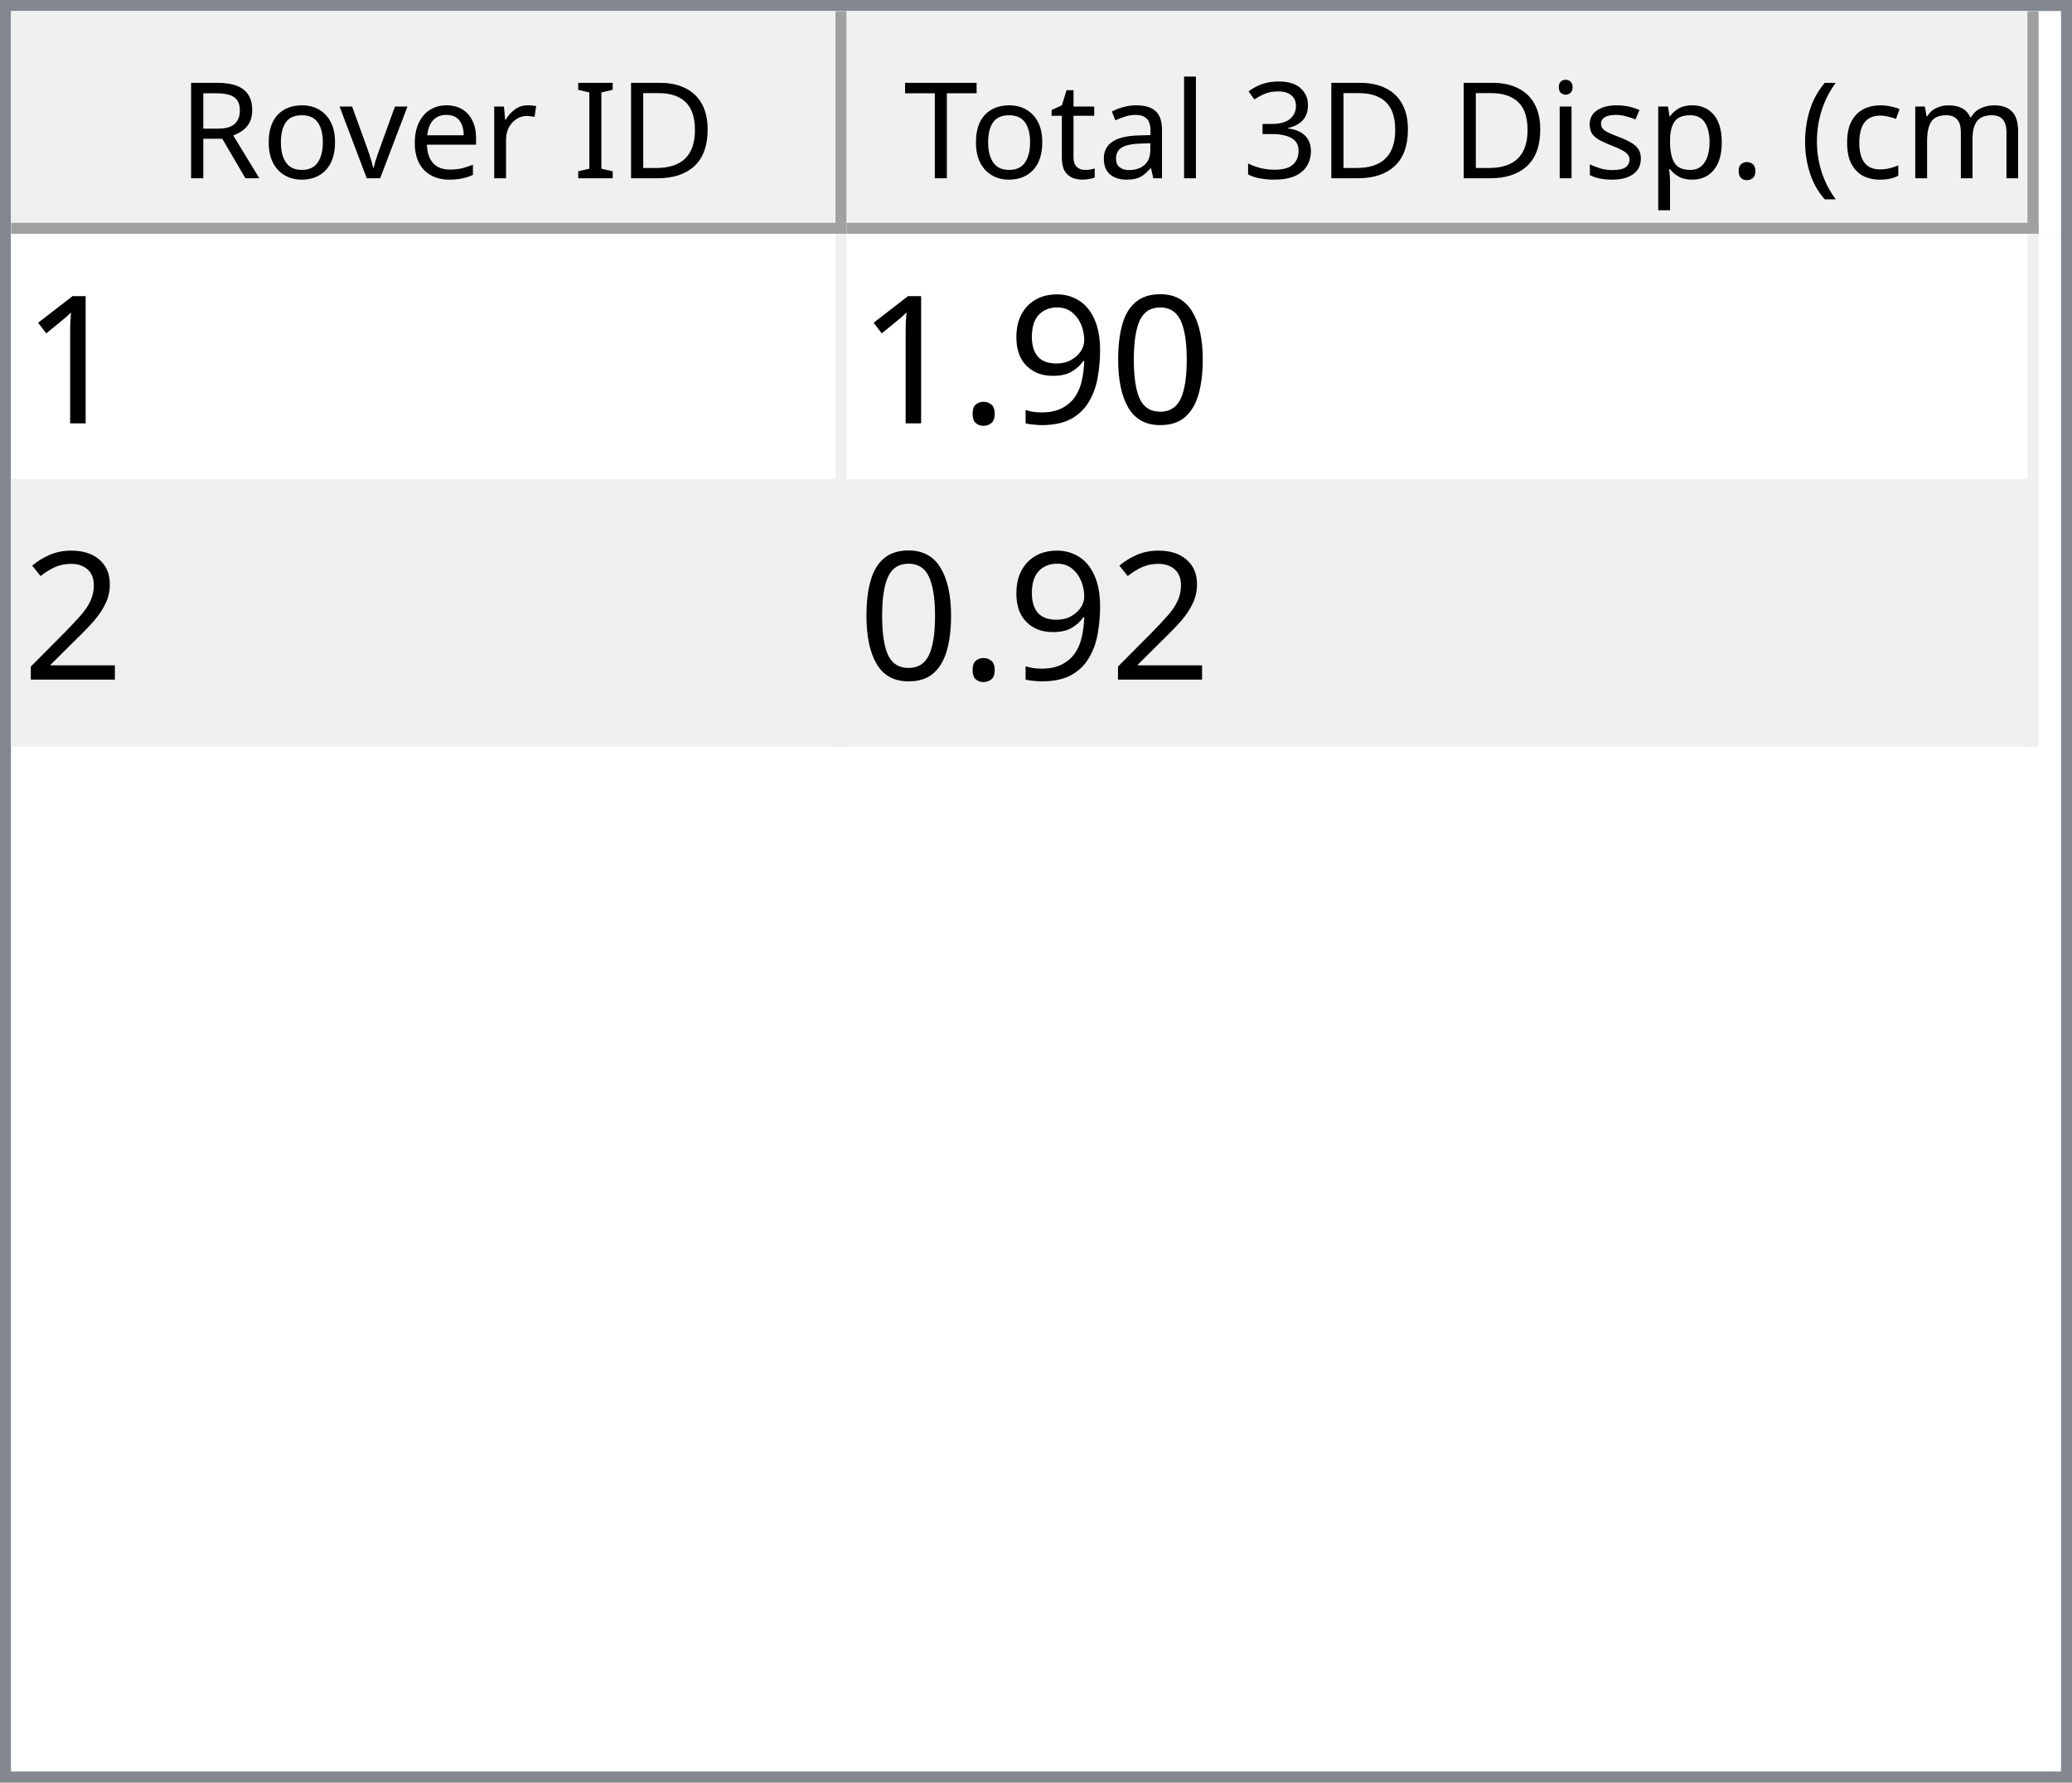
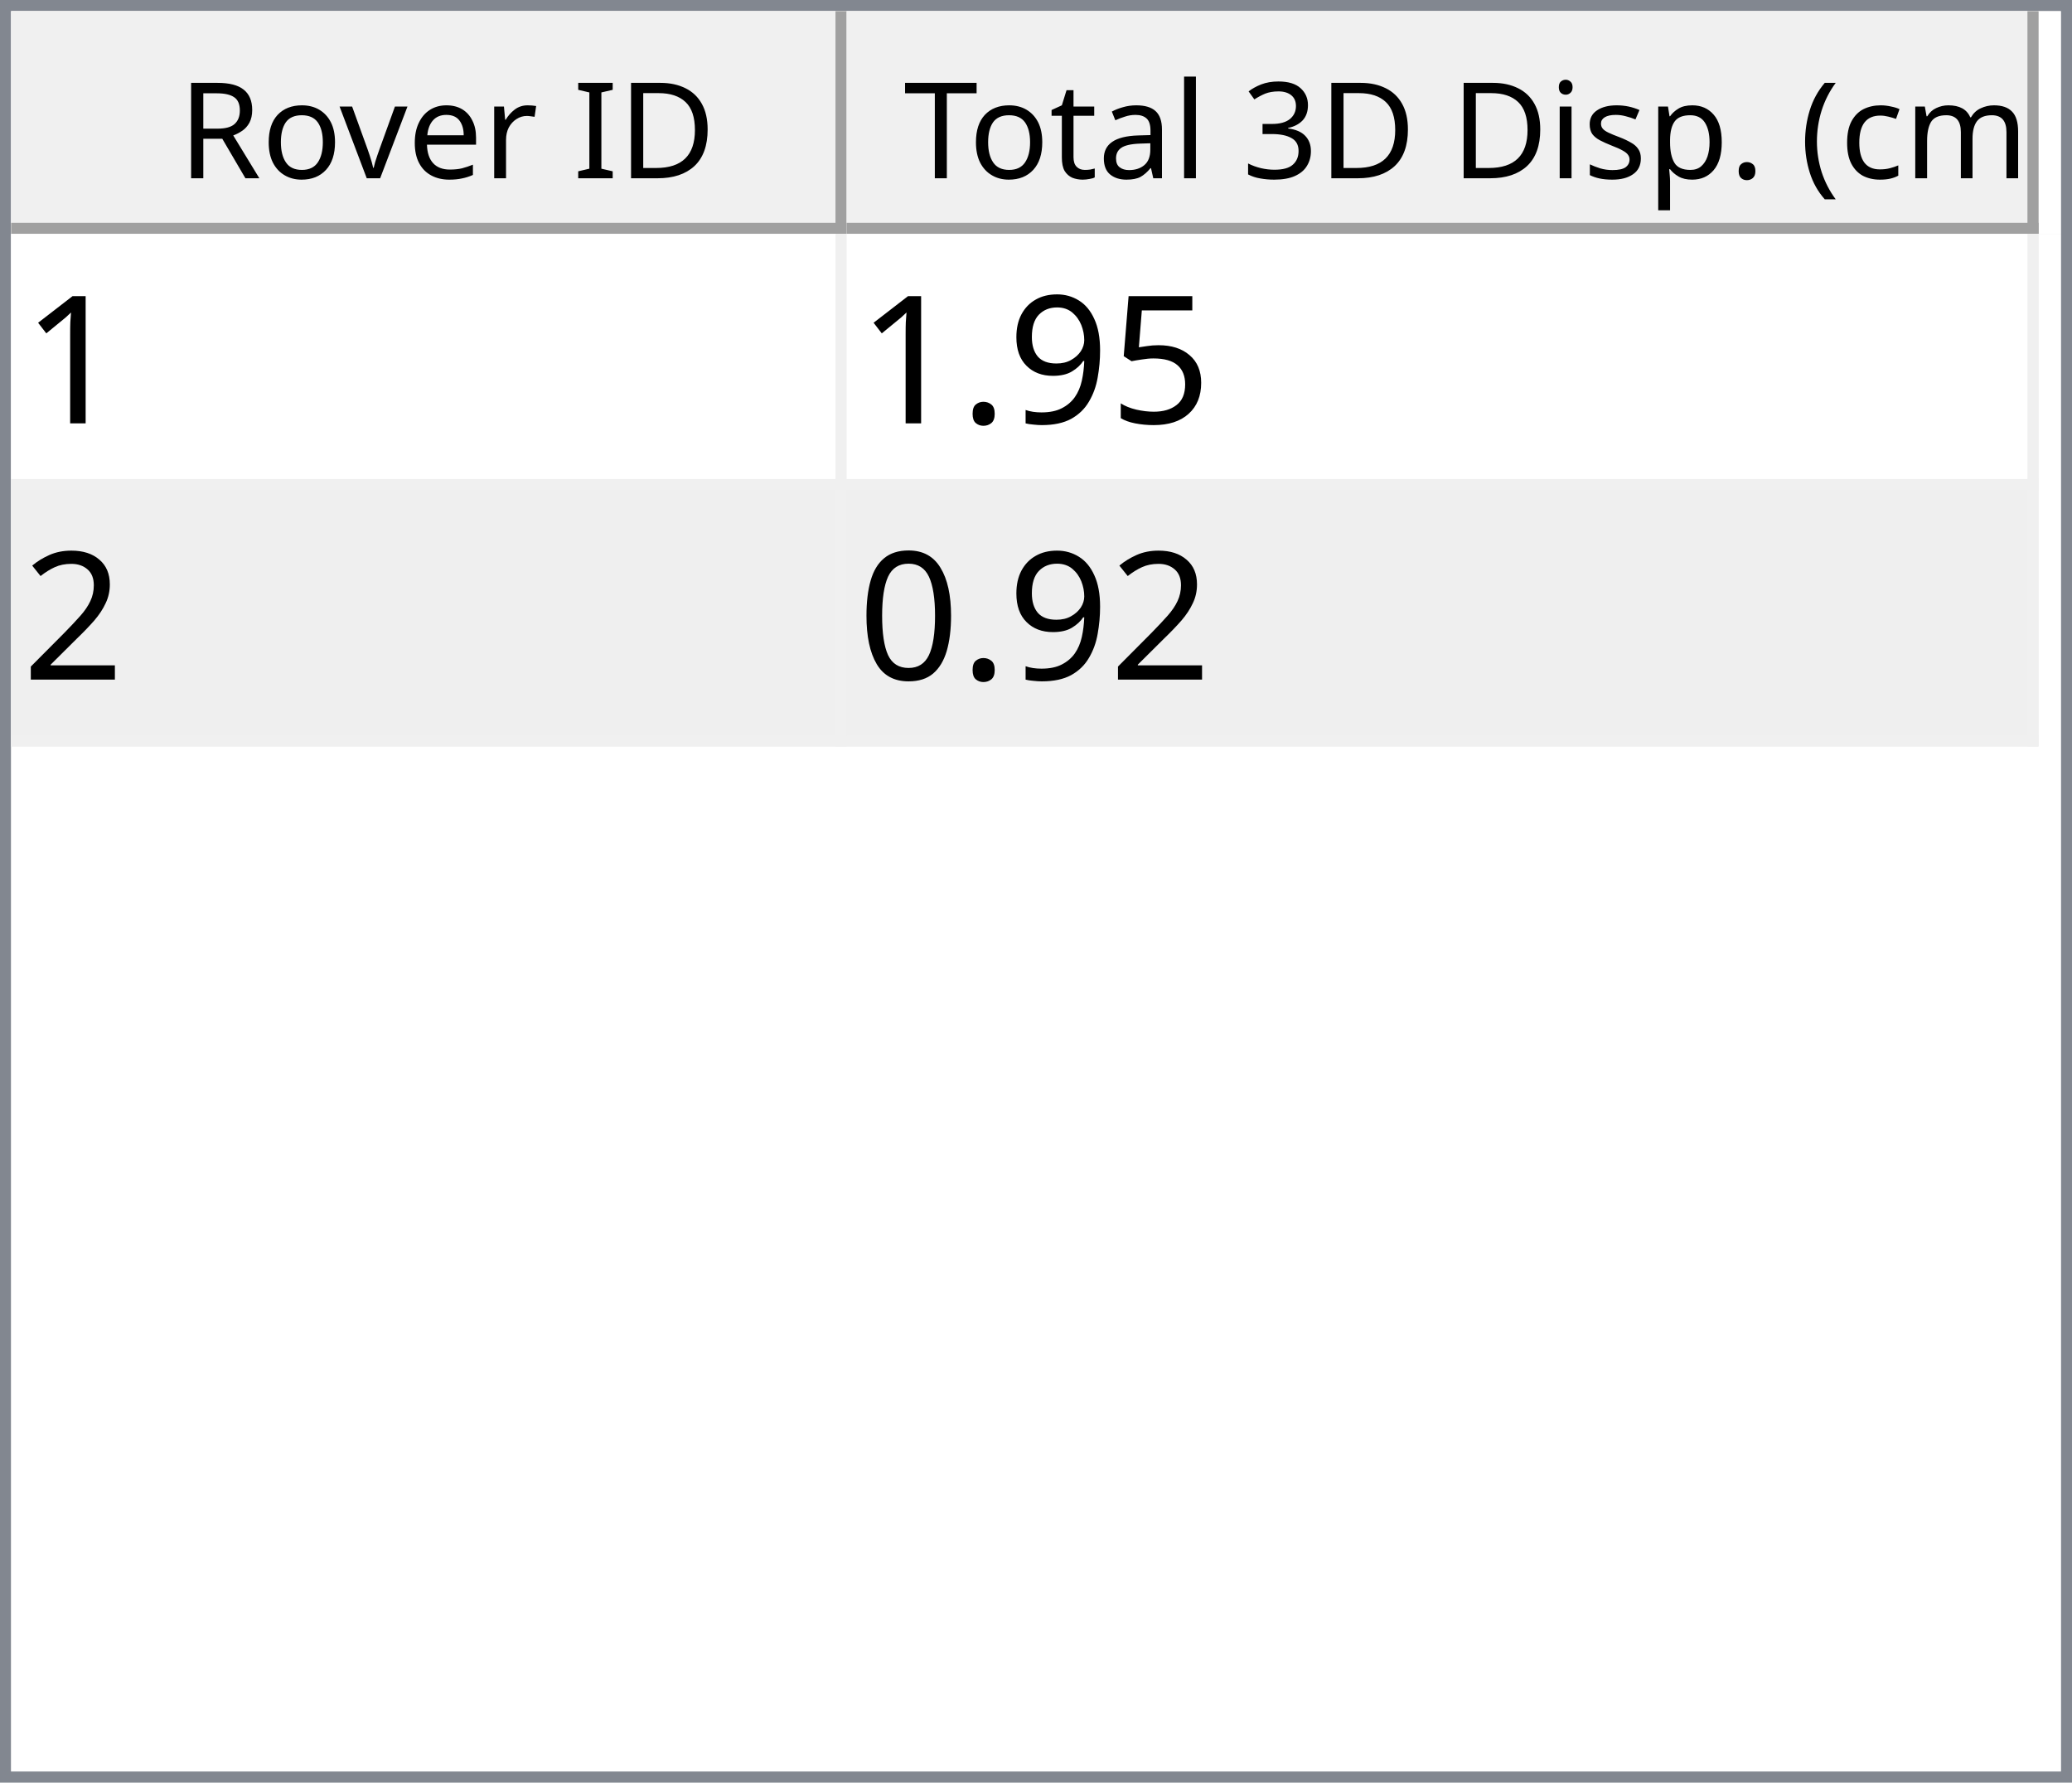
<svg xmlns="http://www.w3.org/2000/svg" style="fill-opacity:1; color-rendering:auto; color-interpolation:auto; text-rendering:auto; stroke:black; stroke-linecap:square; stroke-miterlimit:10; shape-rendering:auto; stroke-opacity:1; fill:black; stroke-dasharray:none; font-weight:normal; stroke-width:1; font-family:'Dialog'; font-style:normal; stroke-linejoin:miter; font-size:12px; stroke-dashoffset:0; image-rendering:auto;" width="186" height="160">
  <defs id="genericDefs" />
  <g>
    <defs id="defs1">
      <clipPath clipPathUnits="userSpaceOnUse" id="clipPath1">
        <path d="M0 0 L186 0 L186 160 L0 160 L0 0 Z" />
      </clipPath>
      <clipPath clipPathUnits="userSpaceOnUse" id="clipPath2">
        <path d="M0 0 L0 160 L186 160 L186 0 Z" />
      </clipPath>
      <clipPath clipPathUnits="userSpaceOnUse" id="clipPath3">
        <path d="M0 0 L0 20 L184 20 L184 0 Z" />
      </clipPath>
      <clipPath clipPathUnits="userSpaceOnUse" id="clipPath4">
        <path d="M0 0 L0 20 L75 20 L75 0 Z" />
      </clipPath>
      <clipPath clipPathUnits="userSpaceOnUse" id="clipPath5">
        <path d="M1 1 L1 19 L74 19 L74 1 Z" />
      </clipPath>
      <clipPath clipPathUnits="userSpaceOnUse" id="clipPath6">
        <path d="M0 0 L0 18 L73 18 L73 0 Z" />
      </clipPath>
      <clipPath clipPathUnits="userSpaceOnUse" id="clipPath7">
        <path d="M-0.5 -0.5 L-0.5 19.5 L74.5 19.5 L74.5 -0.5 Z" />
      </clipPath>
      <clipPath clipPathUnits="userSpaceOnUse" id="clipPath8">
        <path d="M0 0 L0 20 L107 20 L107 0 Z" />
      </clipPath>
      <clipPath clipPathUnits="userSpaceOnUse" id="clipPath9">
        <path d="M1 1 L1 19 L106 19 L106 1 Z" />
      </clipPath>
      <clipPath clipPathUnits="userSpaceOnUse" id="clipPath10">
        <path d="M0 0 L0 18 L105 18 L105 0 Z" />
      </clipPath>
      <clipPath clipPathUnits="userSpaceOnUse" id="clipPath11">
        <path d="M-0.5 -0.5 L-0.5 19.5 L106.5 19.5 L106.5 -0.5 Z" />
      </clipPath>
      <clipPath clipPathUnits="userSpaceOnUse" id="clipPath12">
        <path d="M0 0 L0 138 L184 138 L184 0 Z" />
      </clipPath>
      <clipPath clipPathUnits="userSpaceOnUse" id="clipPath13">
        <path d="M0 0 L0 46 L182 46 L182 0 Z" />
      </clipPath>
      <clipPath clipPathUnits="userSpaceOnUse" id="clipPath14">
        <path d="M-0.5 -0.5 L-0.5 45.5 L181.5 45.5 L181.5 -0.5 Z" />
      </clipPath>
      <clipPath clipPathUnits="userSpaceOnUse" id="clipPath15">
        <path d="M0 0 L0 22 L74 22 L74 0 Z" />
      </clipPath>
      <clipPath clipPathUnits="userSpaceOnUse" id="clipPath16">
        <path d="M0 0 L0 22 L106 22 L106 0 Z" />
      </clipPath>
      <font horiz-adv-x="64.551" id="font1">
        <font-face ascent="107.91" descent="25.098" units-per-em="100" style="font-style:normal; font-family:Segoe UI; font-weight:normal;" />
        <missing-glyph horiz-adv-x="64.551" d="M8.109 0 L8.109 68.266 L56.453 68.266 L56.453 0 L8.109 0 ZM15.328 7.234 L49.219 7.234 L49.219 61.031 L15.328 61.031 L15.328 7.234 Z" />
        <glyph unicode="D" horiz-adv-x="70.117" d="M9.188 0 L9.188 70.016 L28.516 70.016 Q65.531 70.016 65.531 35.891 Q65.531 19.672 55.25 9.836 Q44.969 0 27.734 0 L9.188 0 ZM17.391 62.594 L17.391 7.422 L27.828 7.422 Q41.609 7.422 49.273 14.797 Q56.938 22.172 56.938 35.688 Q56.938 62.594 28.328 62.594 L17.391 62.594 Z" />
        <glyph unicode="I" horiz-adv-x="26.611" d="M17.391 0 L9.188 0 L9.188 70.016 L17.391 70.016 L17.391 0 Z" />
        <glyph unicode=" " horiz-adv-x="27.393" d="" />
        <glyph unicode="r" horiz-adv-x="34.766" d="M34.188 41.891 Q32.078 43.5 28.125 43.5 Q23 43.5 19.555 38.672 Q16.109 33.844 16.109 25.484 L16.109 0 L8.109 0 L8.109 50 L16.109 50 L16.109 39.703 L16.312 39.703 Q18.016 44.969 21.531 47.922 Q25.047 50.875 29.391 50.875 Q32.516 50.875 34.188 50.203 L34.188 41.891 Z" />
        <glyph unicode="e" horiz-adv-x="52.295" d="M48.297 23 L12.984 23 Q13.188 14.656 17.484 10.109 Q21.781 5.562 29.297 5.562 Q37.75 5.562 44.828 11.141 L44.828 3.609 Q38.234 -1.172 27.391 -1.172 Q16.797 -1.172 10.742 5.641 Q4.688 12.453 4.688 24.812 Q4.688 36.469 11.305 43.82 Q17.922 51.172 27.734 51.172 Q37.547 51.172 42.922 44.828 Q48.297 38.484 48.297 27.203 L48.297 23 ZM40.094 29.781 Q40.047 36.719 36.75 40.578 Q33.453 44.438 27.594 44.438 Q21.922 44.438 17.969 40.383 Q14.016 36.328 13.094 29.781 L40.094 29.781 Z" />
        <glyph unicode="v" horiz-adv-x="47.9" d="M47.406 50 L27.484 0 L19.625 0 L0.688 50 L9.469 50 L22.172 13.672 Q23.578 9.672 23.922 6.688 L24.125 6.688 Q24.609 10.453 25.688 13.484 L38.969 50 L47.406 50 Z" />
        <glyph unicode="o" horiz-adv-x="58.594" d="M29 -1.172 Q17.922 -1.172 11.305 5.836 Q4.688 12.844 4.688 24.422 Q4.688 37.016 11.57 44.094 Q18.453 51.172 30.172 51.172 Q41.359 51.172 47.633 44.289 Q53.906 37.406 53.906 25.203 Q53.906 13.234 47.141 6.031 Q40.375 -1.172 29 -1.172 ZM29.594 44.438 Q21.875 44.438 17.383 39.188 Q12.891 33.938 12.891 24.703 Q12.891 15.828 17.43 10.695 Q21.969 5.562 29.594 5.562 Q37.359 5.562 41.531 10.594 Q45.703 15.625 45.703 24.906 Q45.703 34.281 41.531 39.359 Q37.359 44.438 29.594 44.438 Z" />
        <glyph unicode="R" horiz-adv-x="59.814" d="M59.375 0 L49.609 0 L37.891 19.625 Q36.281 22.359 34.766 24.289 Q33.25 26.219 31.664 27.438 Q30.078 28.656 28.25 29.219 Q26.422 29.781 24.125 29.781 L17.391 29.781 L17.391 0 L9.188 0 L9.188 70.016 L30.078 70.016 Q34.672 70.016 38.555 68.867 Q42.438 67.719 45.289 65.375 Q48.141 63.031 49.758 59.547 Q51.375 56.062 51.375 51.375 Q51.375 47.703 50.273 44.656 Q49.172 41.609 47.148 39.211 Q45.125 36.812 42.266 35.133 Q39.406 33.453 35.844 32.516 L35.844 32.328 Q37.594 31.547 38.891 30.547 Q40.188 29.547 41.359 28.18 Q42.531 26.812 43.68 25.078 Q44.828 23.344 46.234 21.047 L59.375 0 ZM17.391 62.594 L17.391 37.203 L28.516 37.203 Q31.594 37.203 34.203 38.133 Q36.812 39.062 38.719 40.797 Q40.625 42.531 41.703 45.047 Q42.781 47.562 42.781 50.688 Q42.781 56.297 39.141 59.445 Q35.5 62.594 28.609 62.594 L17.391 62.594 Z" />
        <glyph unicode=")" horiz-adv-x="30.176" d="M8.297 -15.922 L1.172 -15.922 Q16.406 2.344 16.406 26.812 Q16.406 51.469 1.078 70.016 L8.297 70.016 Q23.531 52.156 23.531 26.703 Q23.531 1.375 8.297 -15.922 Z" />
        <glyph unicode="m" horiz-adv-x="86.133" d="M79.109 0 L71.094 0 L71.094 28.719 Q71.094 37.016 68.531 40.727 Q65.969 44.438 59.906 44.438 Q54.781 44.438 51.195 39.75 Q47.609 35.062 47.609 28.516 L47.609 0 L39.594 0 L39.594 29.688 Q39.594 44.438 28.219 44.438 Q22.953 44.438 19.531 40.016 Q16.109 35.594 16.109 28.516 L16.109 0 L8.109 0 L8.109 50 L16.109 50 L16.109 42.094 L16.312 42.094 Q21.625 51.172 31.844 51.172 Q36.969 51.172 40.773 48.312 Q44.578 45.453 46 40.828 Q51.562 51.172 62.594 51.172 Q79.109 51.172 79.109 30.812 L79.109 0 Z" />
        <glyph unicode="c" horiz-adv-x="46.191" d="M42.188 2.297 Q36.422 -1.172 28.516 -1.172 Q17.828 -1.172 11.258 5.789 Q4.688 12.75 4.688 23.828 Q4.688 36.188 11.766 43.68 Q18.844 51.172 30.672 51.172 Q37.25 51.172 42.281 48.734 L42.281 40.531 Q36.719 44.438 30.375 44.438 Q22.703 44.438 17.797 38.945 Q12.891 33.453 12.891 24.516 Q12.891 15.719 17.508 10.641 Q22.125 5.562 29.891 5.562 Q36.422 5.562 42.188 9.906 L42.188 2.297 Z" />
        <glyph unicode="(" horiz-adv-x="30.176" d="M29.109 -15.922 L21.969 -15.922 Q6.844 1.375 6.844 26.703 Q6.844 52.156 21.969 70.016 L29.203 70.016 Q13.875 51.469 13.875 26.812 Q13.875 2.344 29.109 -15.922 Z" />
        <glyph unicode="." horiz-adv-x="21.68" d="M10.891 -1.078 Q8.641 -1.078 7.055 0.539 Q5.469 2.156 5.469 4.391 Q5.469 6.641 7.055 8.273 Q8.641 9.906 10.891 9.906 Q13.188 9.906 14.797 8.273 Q16.406 6.641 16.406 4.391 Q16.406 2.156 14.797 0.539 Q13.188 -1.078 10.891 -1.078 Z" />
        <glyph unicode="p" horiz-adv-x="58.789" d="M16.312 7.234 L16.109 7.234 L16.109 -23 L8.109 -23 L8.109 50 L16.109 50 L16.109 41.219 L16.312 41.219 Q22.219 51.172 33.594 51.172 Q43.266 51.172 48.688 44.461 Q54.109 37.75 54.109 26.469 Q54.109 13.922 48 6.375 Q41.891 -1.172 31.297 -1.172 Q21.578 -1.172 16.312 7.234 ZM16.109 27.391 L16.109 20.406 Q16.109 14.203 20.141 9.883 Q24.172 5.562 30.375 5.562 Q37.641 5.562 41.773 11.133 Q45.906 16.703 45.906 26.609 Q45.906 34.969 42.047 39.703 Q38.188 44.438 31.594 44.438 Q24.609 44.438 20.359 39.578 Q16.109 34.719 16.109 27.391 Z" />
        <glyph unicode="s" horiz-adv-x="42.432" d="M5.078 1.812 L5.078 10.406 Q11.625 5.562 19.484 5.562 Q30.031 5.562 30.031 12.594 Q30.031 14.594 29.125 15.992 Q28.219 17.391 26.68 18.461 Q25.141 19.531 23.07 20.383 Q21 21.234 18.609 22.172 Q15.281 23.484 12.766 24.828 Q10.25 26.172 8.57 27.859 Q6.891 29.547 6.031 31.695 Q5.172 33.844 5.172 36.719 Q5.172 40.234 6.789 42.945 Q8.406 45.656 11.086 47.484 Q13.766 49.312 17.211 50.242 Q20.656 51.172 24.312 51.172 Q30.812 51.172 35.938 48.922 L35.938 40.828 Q30.422 44.438 23.25 44.438 Q21 44.438 19.195 43.922 Q17.391 43.406 16.094 42.477 Q14.797 41.547 14.086 40.258 Q13.375 38.969 13.375 37.406 Q13.375 35.453 14.086 34.133 Q14.797 32.812 16.164 31.789 Q17.531 30.766 19.484 29.938 Q21.438 29.109 23.922 28.125 Q27.25 26.859 29.883 25.516 Q32.516 24.172 34.375 22.484 Q36.234 20.797 37.234 18.602 Q38.234 16.406 38.234 13.375 Q38.234 9.672 36.602 6.938 Q34.969 4.203 32.234 2.398 Q29.5 0.594 25.93 -0.289 Q22.359 -1.172 18.453 -1.172 Q10.75 -1.172 5.078 1.812 Z" />
        <glyph unicode="i" horiz-adv-x="24.219" d="M12.203 62.703 Q10.062 62.703 8.547 64.164 Q7.031 65.625 7.031 67.875 Q7.031 70.125 8.547 71.609 Q10.062 73.094 12.203 73.094 Q14.406 73.094 15.945 71.609 Q17.484 70.125 17.484 67.875 Q17.484 65.719 15.945 64.211 Q14.406 62.703 12.203 62.703 ZM16.109 0 L8.109 0 L8.109 50 L16.109 50 L16.109 0 Z" />
        <glyph unicode="3" horiz-adv-x="53.906" d="M46.531 19.828 Q46.531 15.094 44.75 11.211 Q42.969 7.328 39.719 4.57 Q36.469 1.812 31.93 0.297 Q27.391 -1.219 21.922 -1.219 Q11.922 -1.219 6 2.594 L6 11.188 Q13.094 5.609 22.219 5.609 Q25.875 5.609 28.828 6.539 Q31.781 7.469 33.906 9.227 Q36.031 10.984 37.18 13.477 Q38.328 15.969 38.328 19.094 Q38.328 32.812 18.797 32.812 L12.984 32.812 L12.984 39.594 L18.5 39.594 Q35.797 39.594 35.797 52.484 Q35.797 64.406 22.609 64.406 Q15.188 64.406 8.688 59.422 L8.688 67.188 Q15.375 71.188 24.609 71.188 Q29 71.188 32.57 69.969 Q36.141 68.75 38.68 66.555 Q41.219 64.359 42.609 61.281 Q44 58.203 44 54.5 Q44 40.672 30.031 36.719 L30.031 36.531 Q33.594 36.141 36.625 34.797 Q39.656 33.453 41.852 31.305 Q44.047 29.156 45.289 26.25 Q46.531 23.344 46.531 19.828 Z" />
        <glyph unicode="l" horiz-adv-x="24.219" d="M16.109 0 L8.109 0 L8.109 74.031 L16.109 74.031 L16.109 0 Z" />
        <glyph unicode="a" horiz-adv-x="50.879" d="M43.891 0 L35.891 0 L35.891 7.812 L35.688 7.812 Q30.469 -1.172 20.312 -1.172 Q12.844 -1.172 8.617 2.781 Q4.391 6.734 4.391 13.281 Q4.391 27.297 20.906 29.594 L35.891 31.688 Q35.891 44.438 25.594 44.438 Q16.547 44.438 9.281 38.281 L9.281 46.484 Q16.656 51.172 26.266 51.172 Q43.891 51.172 43.891 32.516 L43.891 0 ZM35.891 25.297 L23.828 23.641 Q18.266 22.859 15.43 20.875 Q12.594 18.891 12.594 13.875 Q12.594 10.203 15.211 7.883 Q17.828 5.562 22.172 5.562 Q28.125 5.562 32.008 9.742 Q35.891 13.922 35.891 20.312 L35.891 25.297 Z" />
        <glyph unicode="t" horiz-adv-x="33.887" d="M31.297 0.484 Q28.469 -1.078 23.828 -1.078 Q10.688 -1.078 10.688 13.578 L10.688 43.172 L2.094 43.172 L2.094 50 L10.688 50 L10.688 62.203 L18.703 64.797 L18.703 50 L31.297 50 L31.297 43.172 L18.703 43.172 L18.703 14.984 Q18.703 9.969 20.414 7.82 Q22.125 5.672 26.078 5.672 Q29.109 5.672 31.297 7.328 L31.297 0.484 Z" />
        <glyph unicode="T" horiz-adv-x="52.393" d="M50.594 62.594 L30.375 62.594 L30.375 0 L22.172 0 L22.172 62.594 L2 62.594 L2 70.016 L50.594 70.016 L50.594 62.594 Z" />
      </font>
      <font horiz-adv-x="75.0" id="font2">
        <font-face ascent="100.537" descent="21.973" units-per-em="100" style="font-style:normal; font-family:sans-serif; font-weight:normal;" />
        <missing-glyph horiz-adv-x="75.0" d="M12.5 0 L12.5 62.5 L62.5 62.5 L62.5 0 L12.5 0 ZM14.062 1.562 L60.938 1.562 L60.938 60.938 L14.062 60.938 L14.062 1.562 Z" />
        <glyph unicode="1" horiz-adv-x="55.615" d="M37.25 0 L28.469 0 L28.469 56 Q25.297 52.984 20.141 49.953 Q14.984 46.922 10.891 45.406 L10.891 53.906 Q18.266 57.375 23.781 62.305 Q29.297 67.234 31.594 71.875 L37.25 71.875 L37.25 0 Z" />
-         <glyph unicode="0" horiz-adv-x="55.615" d="M4.156 35.297 Q4.156 48 6.766 55.742 Q9.375 63.484 14.523 67.68 Q19.672 71.875 27.484 71.875 Q33.25 71.875 37.594 69.555 Q41.938 67.234 44.773 62.867 Q47.609 58.5 49.219 52.227 Q50.828 45.953 50.828 35.297 Q50.828 22.703 48.242 14.969 Q45.656 7.234 40.508 3.008 Q35.359 -1.219 27.484 -1.219 Q17.141 -1.219 11.234 6.203 Q4.156 15.141 4.156 35.297 ZM13.188 35.297 Q13.188 17.672 17.312 11.836 Q21.438 6 27.484 6 Q33.547 6 37.672 11.859 Q41.797 17.719 41.797 35.297 Q41.797 52.984 37.672 58.789 Q33.547 64.594 27.391 64.594 Q21.344 64.594 17.719 59.469 Q13.188 52.938 13.188 35.297 Z" />
+         <glyph unicode="5" horiz-adv-x="55.615" d="M4.156 18.75 L13.375 19.531 Q14.406 12.797 18.141 9.398 Q21.875 6 27.156 6 Q33.5 6 37.891 10.789 Q42.281 15.578 42.281 23.484 Q42.281 31 38.062 35.352 Q33.844 39.703 27 39.703 Q22.75 39.703 19.336 37.773 Q15.922 35.844 13.969 32.766 L5.719 33.844 L12.641 70.609 L48.25 70.609 L48.25 62.203 L19.672 62.203 L15.828 42.969 Q22.266 47.469 29.344 47.469 Q38.719 47.469 45.164 40.969 Q51.609 34.469 51.609 24.266 Q51.609 14.547 45.953 7.469 Q39.062 -1.219 27.156 -1.219 Q17.391 -1.219 11.211 4.25 Q5.031 9.719 4.156 18.75 Z" />
        <glyph unicode="9" horiz-adv-x="55.615" d="M5.469 16.547 L13.922 17.328 Q14.984 11.375 18.016 8.688 Q21.047 6 25.781 6 Q29.828 6 32.883 7.859 Q35.938 9.719 37.891 12.82 Q39.844 15.922 41.164 21.195 Q42.484 26.469 42.484 31.938 Q42.484 32.516 42.438 33.688 Q39.797 29.5 35.234 26.883 Q30.672 24.266 25.344 24.266 Q16.453 24.266 10.305 30.711 Q4.156 37.156 4.156 47.703 Q4.156 58.594 10.578 65.234 Q17 71.875 26.656 71.875 Q33.641 71.875 39.43 68.117 Q45.219 64.359 48.219 57.398 Q51.219 50.438 51.219 37.25 Q51.219 23.531 48.242 15.406 Q45.266 7.281 39.383 3.031 Q33.5 -1.219 25.594 -1.219 Q17.188 -1.219 11.867 3.445 Q6.547 8.109 5.469 16.547 ZM41.453 48.141 Q41.453 55.719 37.43 60.156 Q33.406 64.594 27.734 64.594 Q21.875 64.594 17.531 59.812 Q13.188 55.031 13.188 47.406 Q13.188 40.578 17.312 36.305 Q21.438 32.031 27.484 32.031 Q33.594 32.031 37.523 36.305 Q41.453 40.578 41.453 48.141 Z" />
        <glyph unicode="." horiz-adv-x="27.783" d="M9.078 0 L9.078 10.016 L19.094 10.016 L19.094 0 L9.078 0 Z" />
        <glyph unicode="2" horiz-adv-x="55.615" d="M50.344 8.453 L50.344 0 L3.031 0 Q2.938 3.172 4.047 6.109 Q5.859 10.938 9.836 15.625 Q13.812 20.312 21.344 26.469 Q33.016 36.031 37.117 41.625 Q41.219 47.219 41.219 52.203 Q41.219 57.422 37.477 61.008 Q33.734 64.594 27.734 64.594 Q21.391 64.594 17.578 60.789 Q13.766 56.984 13.719 50.25 L4.688 51.172 Q5.609 61.281 11.664 66.578 Q17.719 71.875 27.938 71.875 Q38.234 71.875 44.242 66.164 Q50.25 60.453 50.25 52 Q50.25 47.703 48.492 43.555 Q46.734 39.406 42.656 34.812 Q38.578 30.219 29.109 22.219 Q21.188 15.578 18.945 13.211 Q16.703 10.844 15.234 8.453 L50.344 8.453 Z" />
+         <glyph unicode="0" horiz-adv-x="55.615" d="M4.156 35.297 Q4.156 48 6.766 55.742 Q9.375 63.484 14.523 67.68 Q19.672 71.875 27.484 71.875 Q33.25 71.875 37.594 69.555 Q41.938 67.234 44.773 62.867 Q47.609 58.5 49.219 52.227 Q50.828 45.953 50.828 35.297 Q50.828 22.703 48.242 14.969 Q45.656 7.234 40.508 3.008 Q35.359 -1.219 27.484 -1.219 Q17.141 -1.219 11.234 6.203 Q4.156 15.141 4.156 35.297 ZM13.188 35.297 Q13.188 17.672 17.312 11.836 Q21.438 6 27.484 6 Q33.547 6 37.672 11.859 Q41.797 17.719 41.797 35.297 Q41.797 52.984 37.672 58.789 Q33.547 64.594 27.391 64.594 Q21.344 64.594 17.719 59.469 Q13.188 52.938 13.188 35.297 Z" />
      </font>
    </defs>
    <g style="fill:white; stroke:white;">
      <rect x="0" y="0" width="186" style="clip-path:url(#clipPath1); stroke:none;" height="160" />
    </g>
    <g style="fill:white; text-rendering:optimizeSpeed; color-rendering:optimizeSpeed; image-rendering:optimizeSpeed; shape-rendering:crispEdges; stroke:white; color-interpolation:sRGB;">
      <rect x="0" width="186" height="160" y="0" style="stroke:none;" />
      <path style="stroke:none;" d="M0 160 L186 160 L186 0 L0 0 Z" />
    </g>
    <g style="fill:rgb(240,240,240); font-family:'Segoe UI'; stroke:rgb(240,240,240);">
      <rect x="0" y="0" width="186" style="clip-path:url(#clipPath2); stroke:none;" height="160" />
    </g>
    <g style="fill:rgb(130,135,144); font-family:'Segoe UI'; stroke:rgb(130,135,144);">
      <path d="M0 0 L186 0 L186 160 L0 160 L0 0 ZM1 1 L185 1 L185 159 L1 159 L1 1 Z" style="fill-rule:evenodd; clip-path:url(#clipPath2); stroke:none;" />
    </g>
    <g style="fill:white; font-family:'Segoe UI'; stroke:white;" transform="translate(1,1)">
      <rect x="0" y="0" width="184" style="clip-path:url(#clipPath3); stroke:none;" height="20" />
    </g>
    <g style="fill:rgb(240,240,240); font-family:'Segoe UI'; stroke:rgb(240,240,240);" transform="translate(1,1)">
      <rect x="0" y="0" width="75" style="clip-path:url(#clipPath4); stroke:none;" height="20" />
    </g>
    <g style="font-family:'Segoe UI';" transform="translate(2,2)">
      <text x="14" xml:space="preserve" y="14" style="clip-path:url(#clipPath6); stroke:none;">Rover ID</text>
    </g>
    <g style="fill:rgb(160,160,160); font-family:'Segoe UI'; stroke:rgb(160,160,160); stroke-linejoin:bevel;" transform="translate(1.5,1.5)">
      <line x1="74" x2="74" y1="0" style="fill:none; clip-path:url(#clipPath7);" y2="19" />
    </g>
    <g style="fill:rgb(160,160,160); font-family:'Segoe UI'; stroke:rgb(160,160,160); stroke-linejoin:bevel;" transform="matrix(1,0,0,1,1,1) translate(0.5,0.5)">
      <line x1="0" x2="74" y1="19" style="fill:none; clip-path:url(#clipPath7);" y2="19" />
    </g>
    <g style="fill:rgb(240,240,240); font-family:'Segoe UI'; stroke:rgb(240,240,240);" transform="translate(76,1)">
      <rect x="0" y="0" width="107" style="clip-path:url(#clipPath8); stroke:none;" height="20" />
    </g>
    <g style="font-family:'Segoe UI';" transform="translate(77,2)">
      <text x="1" xml:space="preserve" y="14" style="clip-path:url(#clipPath10); stroke:none;"> Total 3D Disp. (cm)</text>
    </g>
    <g style="fill:rgb(160,160,160); font-family:'Segoe UI'; stroke:rgb(160,160,160); stroke-linejoin:bevel;" transform="translate(76.5,1.5)">
      <line x1="106" x2="106" y1="0" style="fill:none; clip-path:url(#clipPath11);" y2="19" />
    </g>
    <g style="fill:rgb(160,160,160); font-family:'Segoe UI'; stroke:rgb(160,160,160); stroke-linejoin:bevel;" transform="matrix(1,0,0,1,76,1) translate(0.5,0.5)">
      <line x1="0" x2="106" y1="19" style="fill:none; clip-path:url(#clipPath11);" y2="19" />
    </g>
    <g style="fill:white; font-family:'Segoe UI'; stroke:white;" transform="translate(1,21)">
      <rect x="0" y="0" width="184" style="clip-path:url(#clipPath12); stroke:none;" height="138" />
    </g>
    <g style="fill:rgb(240,240,240); font-size:16px; font-family:sans-serif; stroke:rgb(240,240,240);" transform="translate(1,21)">
      <rect x="0" y="0" width="182" style="clip-path:url(#clipPath13); stroke:none;" height="46" />
      <line transform="translate(0.5,0.5)" x1="0" x2="181" y1="22" style="clip-path:url(#clipPath14); fill:none; stroke-linejoin:bevel;" y2="22" />
    </g>
    <g transform="matrix(1,0,0,1,1,21) translate(0.5,0.5)" style="fill:rgb(240,240,240); font-size:16px; font-family:sans-serif; stroke:rgb(240,240,240); stroke-linejoin:bevel;">
      <line x1="0" x2="181" y1="45" style="fill:none; clip-path:url(#clipPath14);" y2="45" />
    </g>
    <g transform="matrix(1,0,0,1,1,21) translate(0.5,0.5)" style="fill:rgb(240,240,240); font-size:16px; font-family:sans-serif; stroke:rgb(240,240,240); stroke-linejoin:bevel;">
      <line x1="74" x2="74" y1="0" style="fill:none; clip-path:url(#clipPath14);" y2="45" />
    </g>
    <g transform="matrix(1,0,0,1,1,21) translate(0.5,0.5)" style="fill:rgb(240,240,240); font-size:16px; font-family:sans-serif; stroke:rgb(240,240,240); stroke-linejoin:bevel;">
      <line x1="181" x2="181" y1="0" style="fill:none; clip-path:url(#clipPath14);" y2="45" />
    </g>
    <g style="fill:white; font-size:16px; font-family:sans-serif; stroke:white;" transform="matrix(1,0,0,1,1,21)">
      <rect x="0" y="0" width="74" style="clip-path:url(#clipPath15); stroke:none;" height="22" />
      <text x="1" y="17" style="fill:black; clip-path:url(#clipPath15); stroke:none;" xml:space="preserve">1</text>
    </g>
    <g style="fill:white; font-size:16px; font-family:sans-serif; stroke:white;" transform="matrix(1,0,0,1,1,21) translate(75,0)">
      <rect x="0" y="0" width="106" style="clip-path:url(#clipPath16); stroke:none;" height="22" />
-       <text x="1" y="17" style="fill:black; clip-path:url(#clipPath16); stroke:none;" xml:space="preserve">1.90</text>
+       <text x="1" y="17" style="fill:black; clip-path:url(#clipPath16); stroke:none;" xml:space="preserve">1.95</text>
    </g>
    <g style="fill:rgb(239,239,239); font-size:16px; font-family:sans-serif; stroke:rgb(239,239,239);" transform="matrix(1,0,0,1,1,21) translate(0,23)">
      <rect x="0" y="0" width="74" style="clip-path:url(#clipPath15); stroke:none;" height="22" />
      <text x="1" y="17" style="fill:black; clip-path:url(#clipPath15); stroke:none;" xml:space="preserve">2</text>
    </g>
    <g style="fill:rgb(239,239,239); font-size:16px; font-family:sans-serif; stroke:rgb(239,239,239);" transform="matrix(1,0,0,1,1,21) translate(75,23)">
      <rect x="0" y="0" width="106" style="clip-path:url(#clipPath16); stroke:none;" height="22" />
      <text x="1" y="17" style="fill:black; clip-path:url(#clipPath16); stroke:none;" xml:space="preserve">0.92</text>
    </g>
  </g>
</svg>
